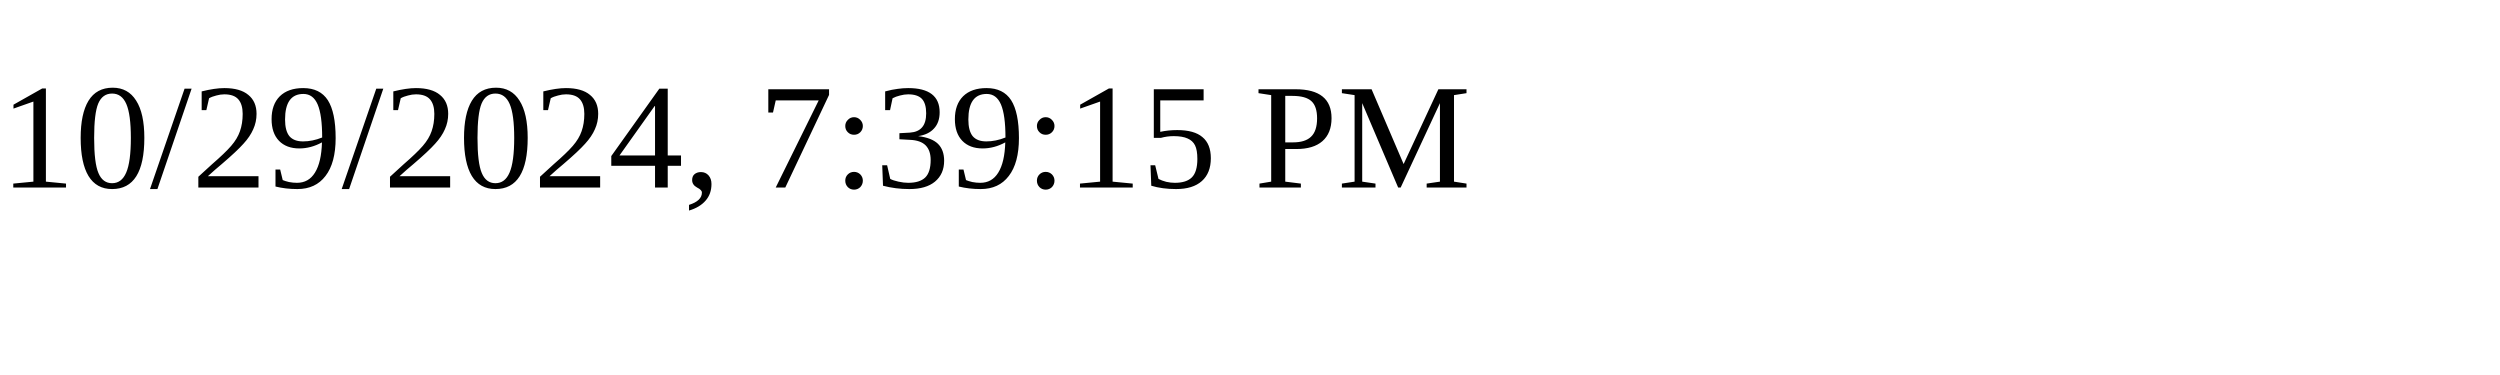
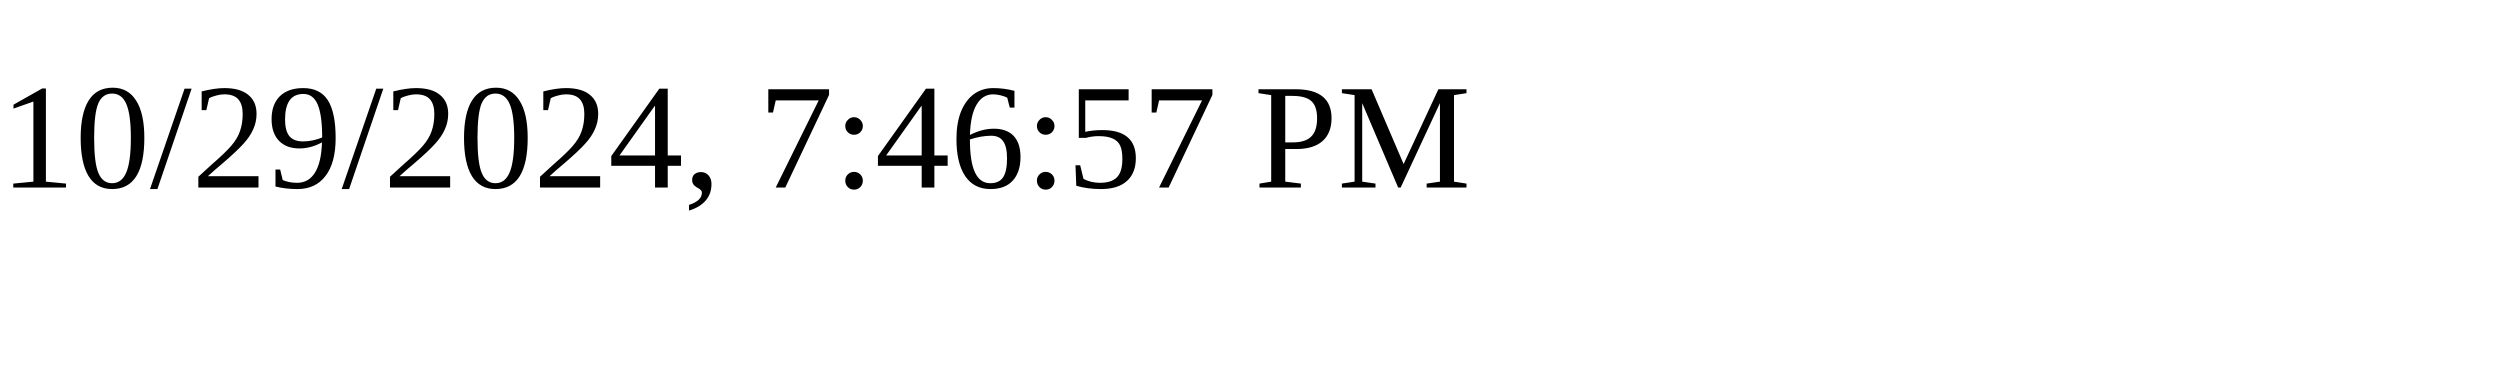
<svg xmlns="http://www.w3.org/2000/svg" height="30" width="200">
-   <text x="0" y="15">10/29/2024, 7:39:15 PM</text>
+   <text x="0" y="15">10/29/2024, 7:46:57 PM</text>
</svg>
